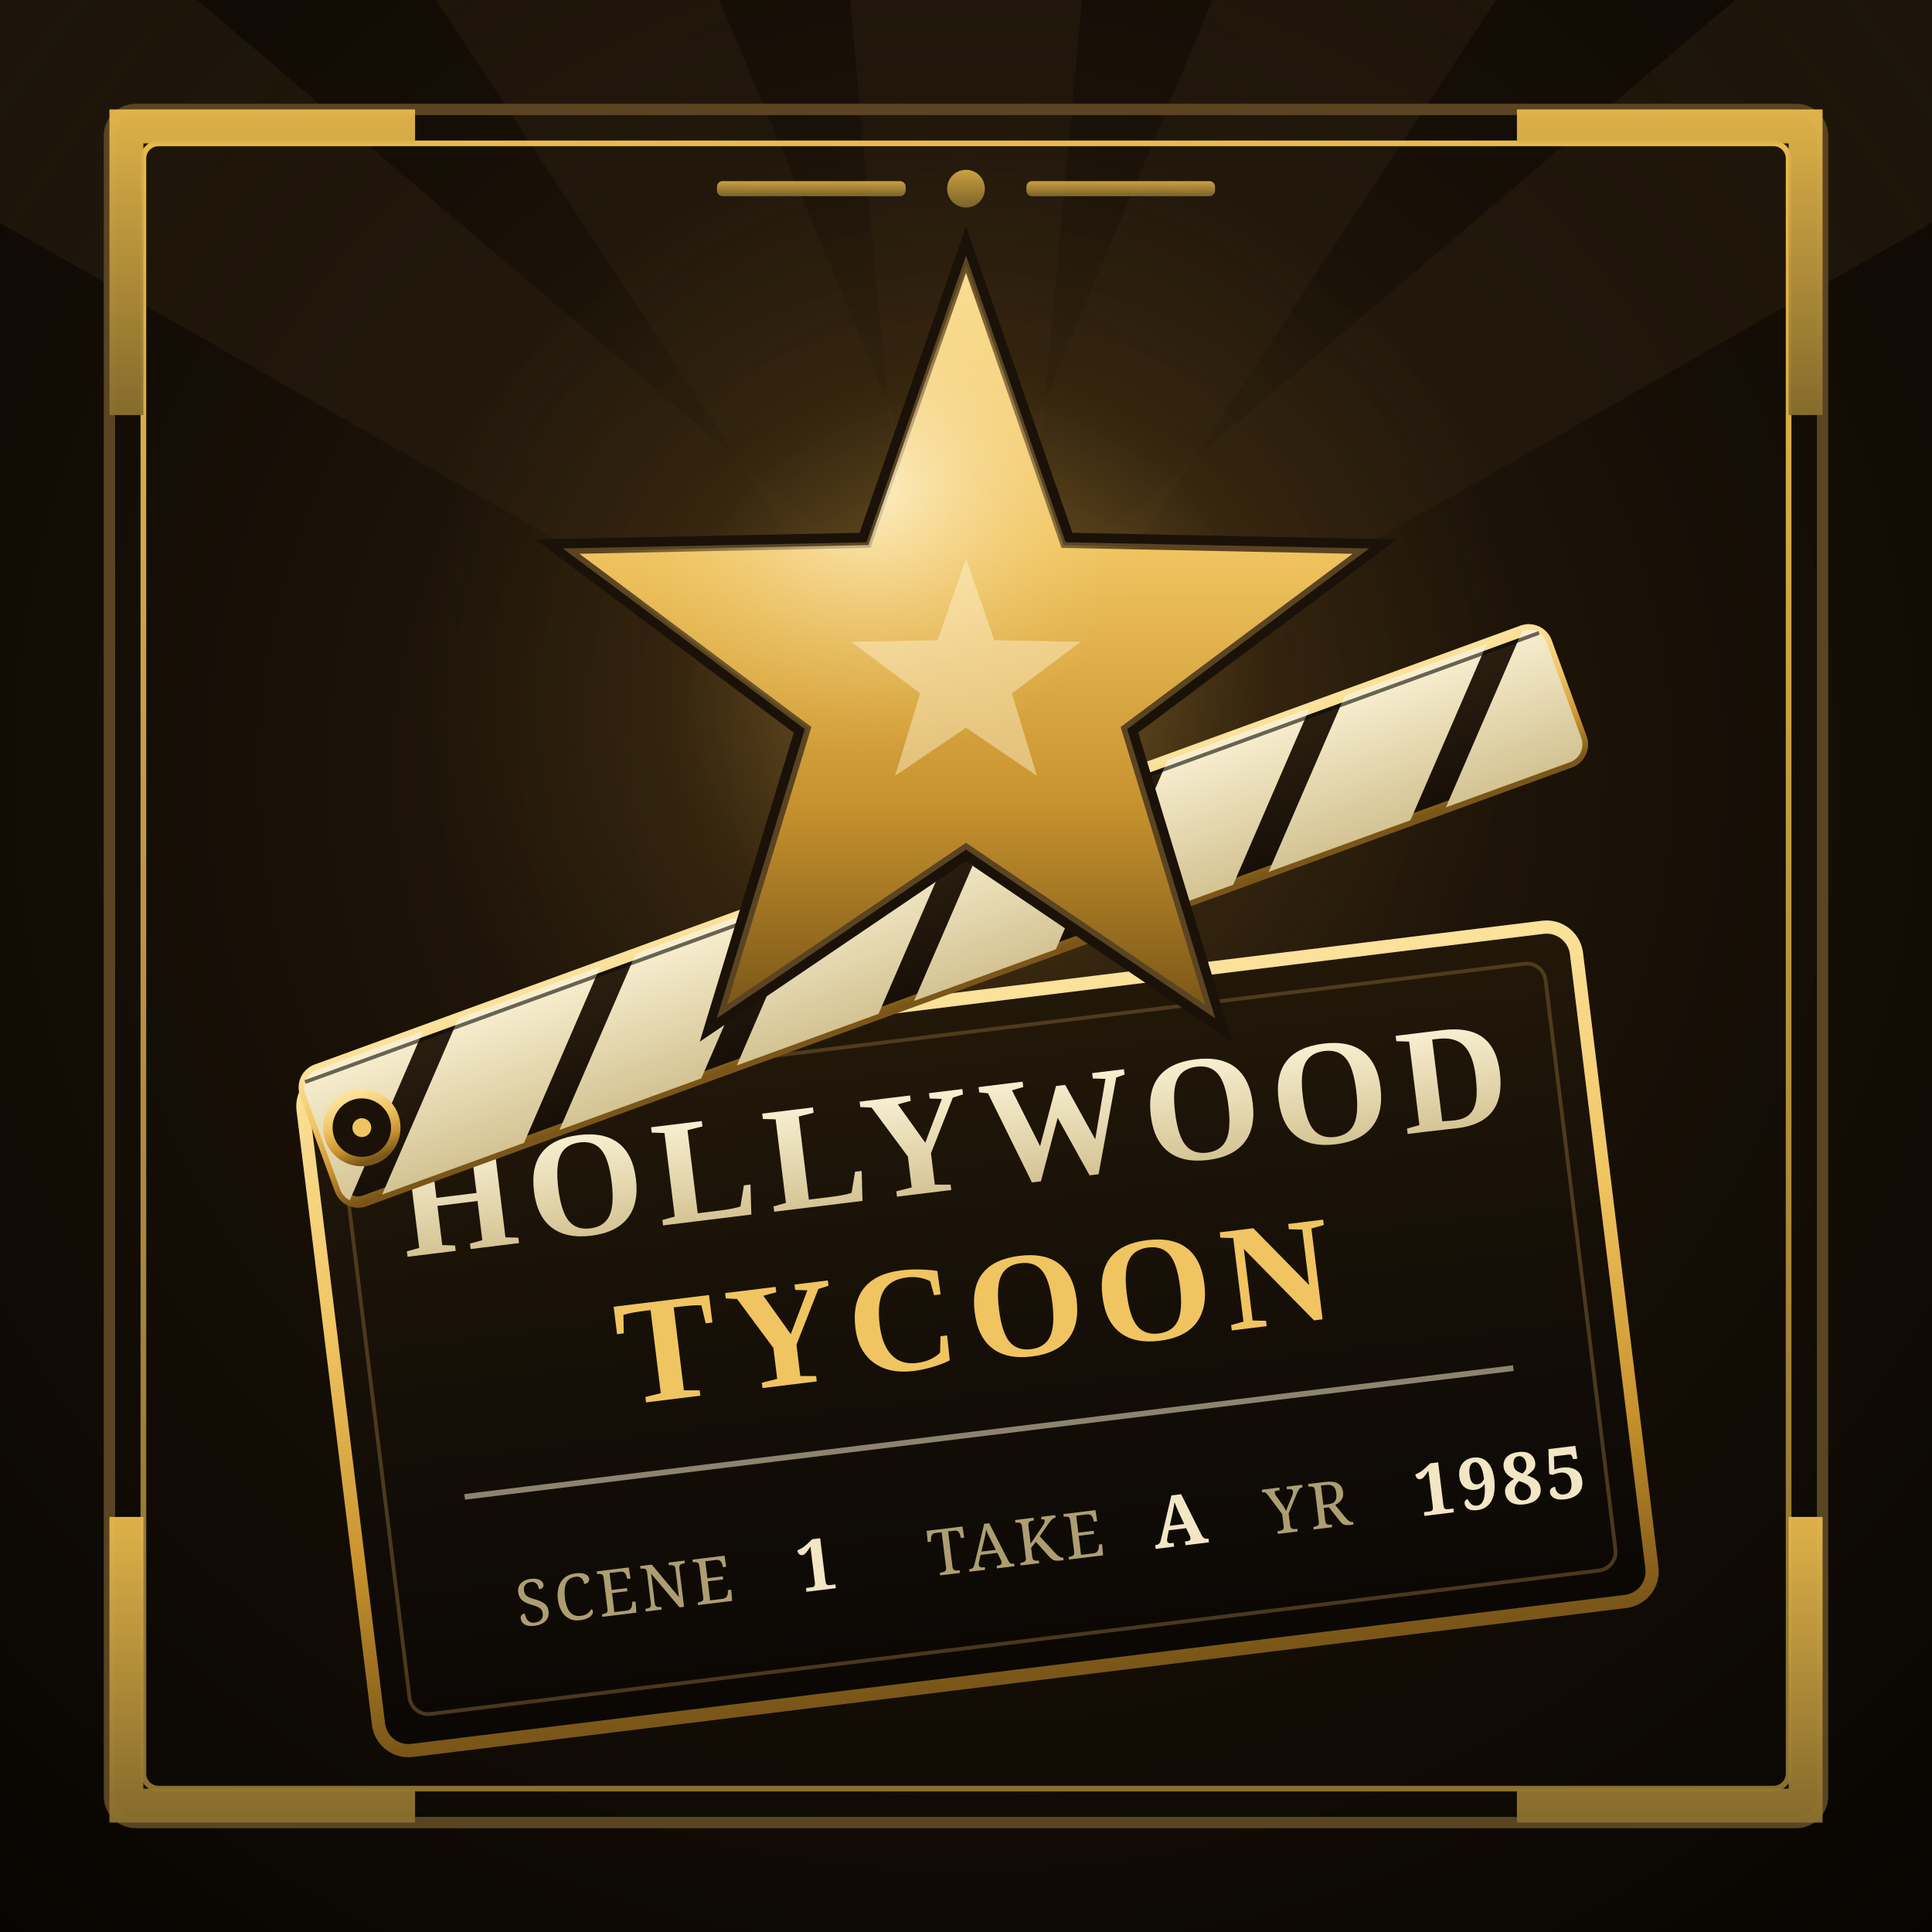
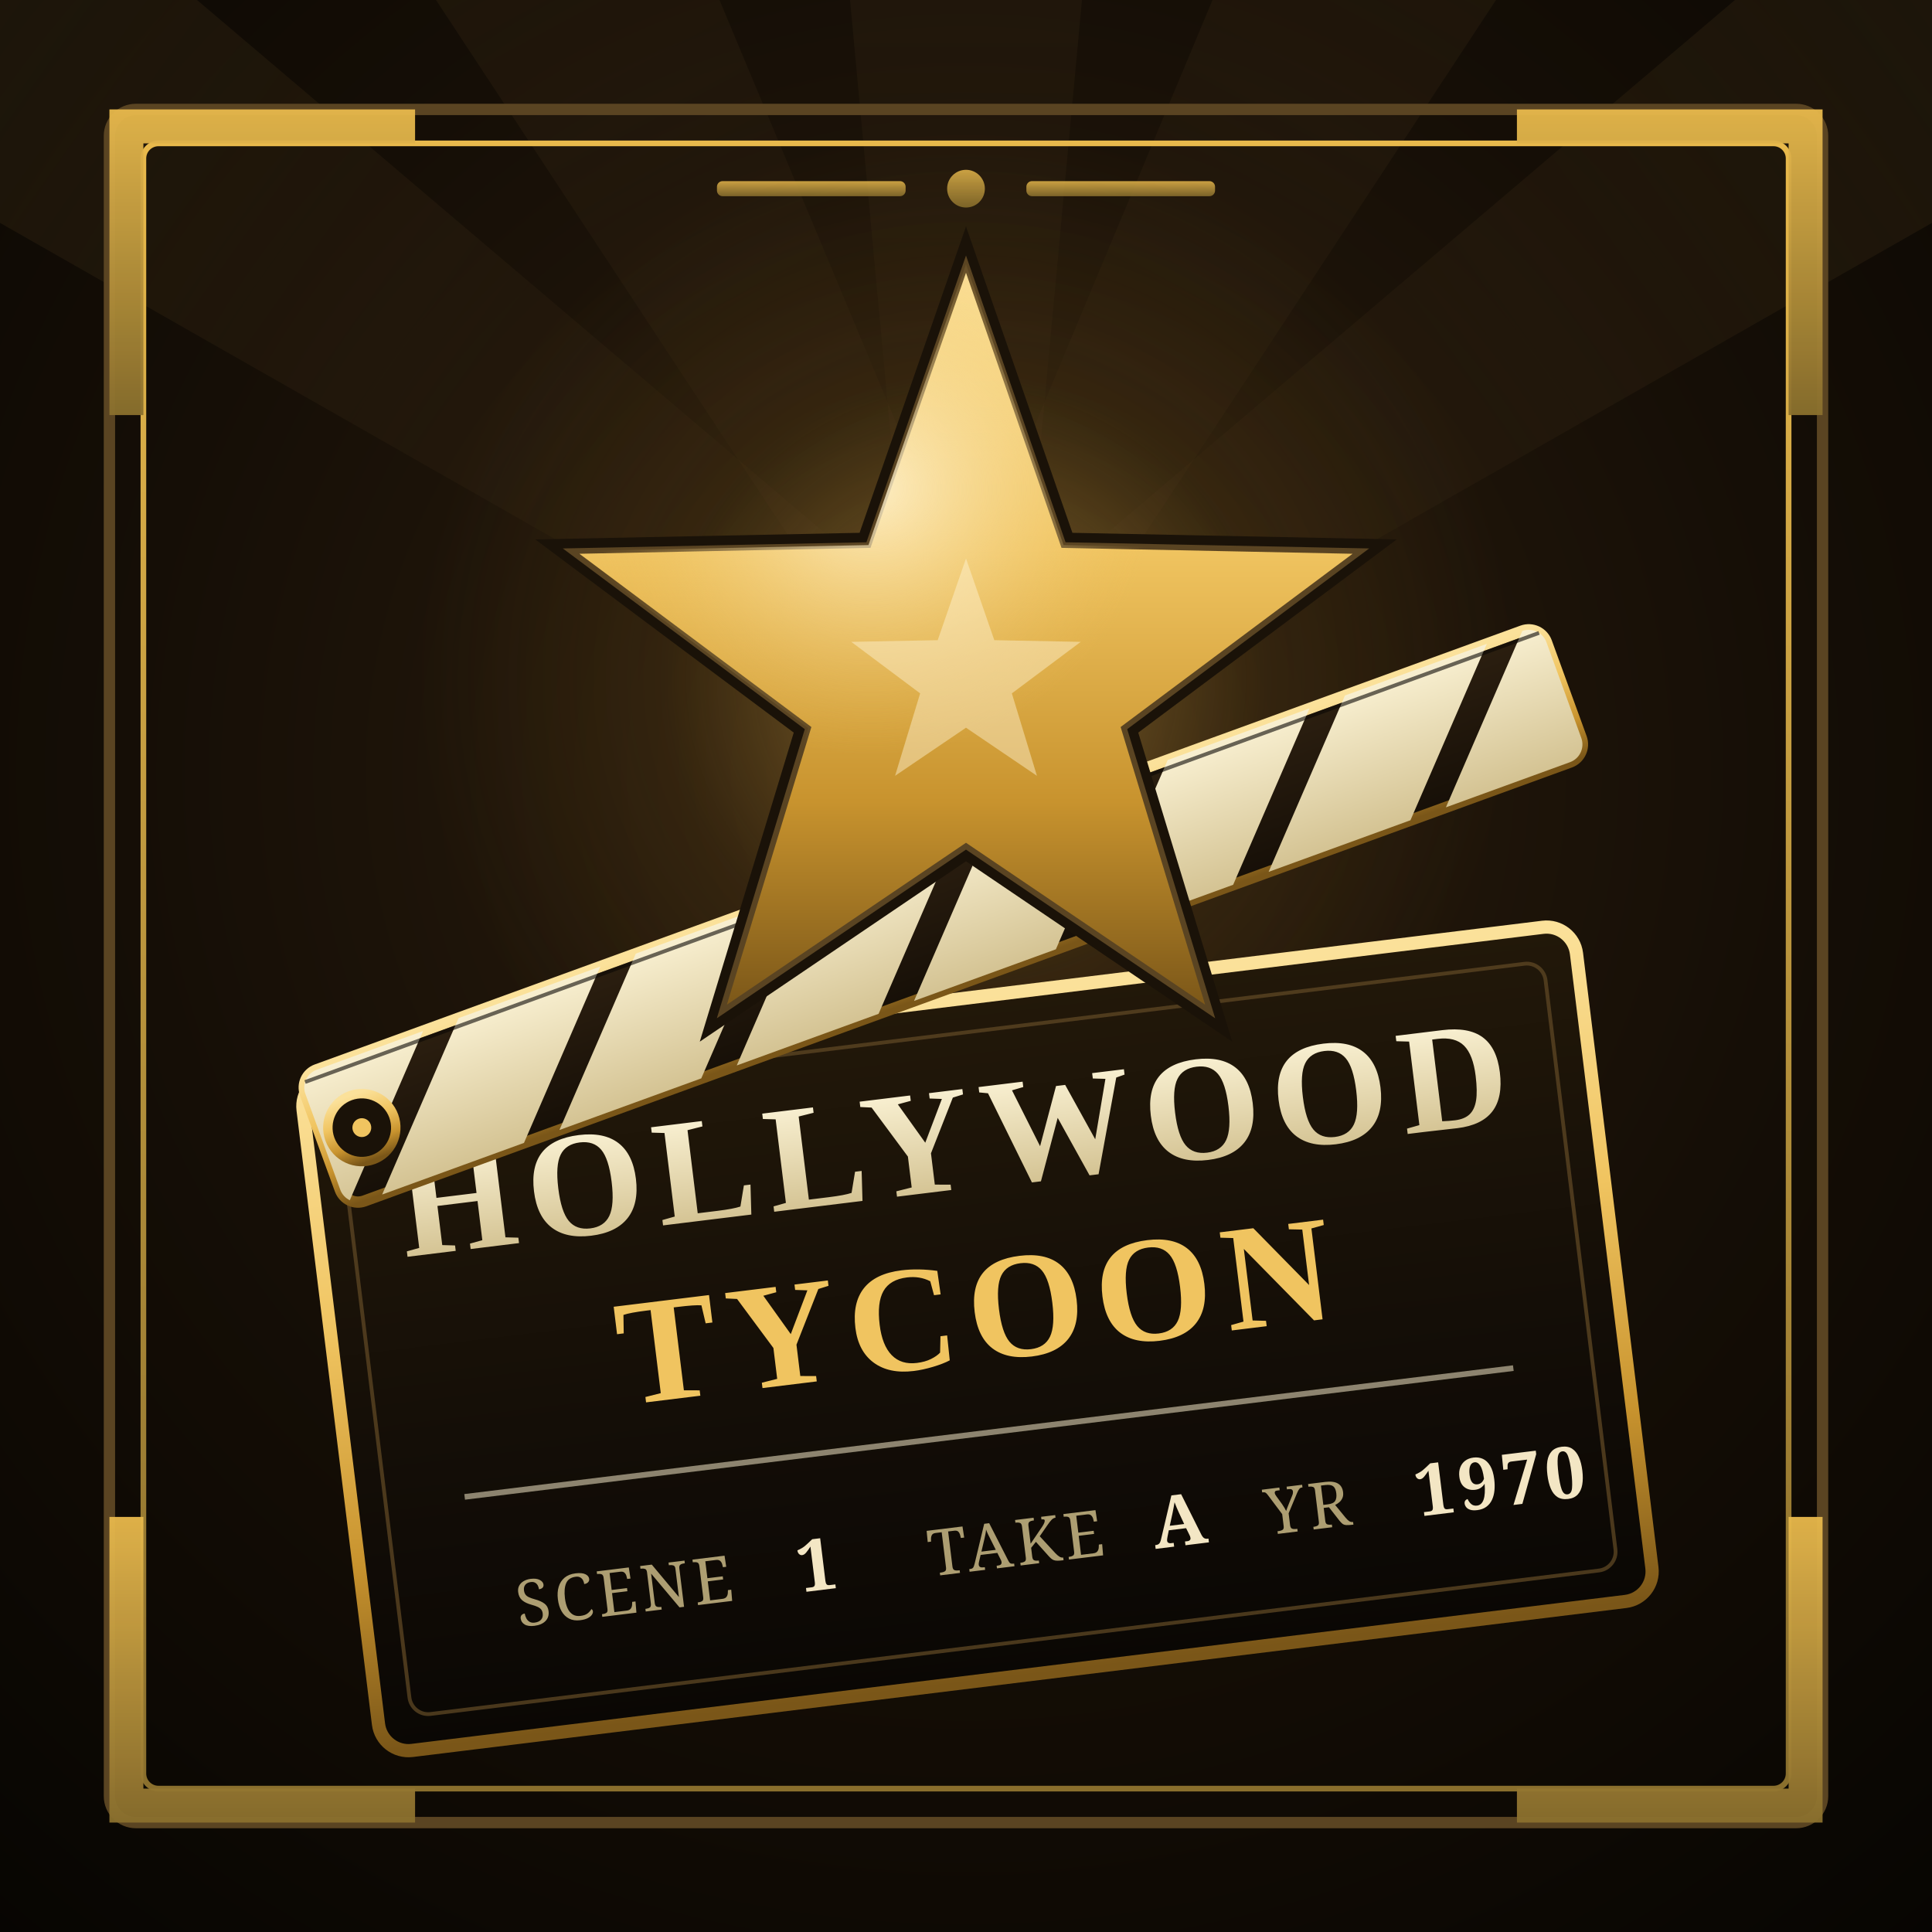
<svg xmlns="http://www.w3.org/2000/svg" viewBox="0 0 1024 1024" role="img" aria-label="Hollywood Tycoon">
  <defs>
    <radialGradient id="bg" cx="50%" cy="40%" r="78%">
      <stop offset="0%" stop-color="#2c1e0e" />
      <stop offset="55%" stop-color="#150e06" />
      <stop offset="100%" stop-color="#070502" />
    </radialGradient>
    <linearGradient id="slate" x1="0" y1="0" x2="0" y2="1">
      <stop offset="0%" stop-color="#221809" />
      <stop offset="55%" stop-color="#140e07" />
      <stop offset="100%" stop-color="#0a0704" />
    </linearGradient>
    <linearGradient id="arm" x1="0" y1="0" x2="0" y2="1">
      <stop offset="0%" stop-color="#2c1f10" />
      <stop offset="100%" stop-color="#160f07" />
    </linearGradient>
    <linearGradient id="gold" x1="0" y1="0" x2="0" y2="1">
      <stop offset="0%" stop-color="#fbe19a" />
      <stop offset="38%" stop-color="#f0c460" />
      <stop offset="72%" stop-color="#c8932e" />
      <stop offset="100%" stop-color="#7a5618" />
    </linearGradient>
    <linearGradient id="goldTrim" x1="0" y1="0" x2="0" y2="1">
      <stop offset="0%" stop-color="#e8b94c" />
      <stop offset="100%" stop-color="#8a6f2d" />
    </linearGradient>
    <radialGradient id="starShine" cx="38%" cy="30%" r="65%">
      <stop offset="0%" stop-color="#fff4d4" stop-opacity="0.85" />
      <stop offset="55%" stop-color="#f0c460" stop-opacity="0" />
    </radialGradient>
    <radialGradient id="starHalo" cx="50%" cy="50%" r="50%">
      <stop offset="0%" stop-color="#f0c460" stop-opacity="0.55" />
      <stop offset="55%" stop-color="#a87a26" stop-opacity="0.12" />
      <stop offset="100%" stop-color="#a87a26" stop-opacity="0" />
    </radialGradient>
    <linearGradient id="cream" x1="0" y1="0" x2="0" y2="1">
      <stop offset="0%" stop-color="#f8efd0" />
      <stop offset="100%" stop-color="#d4c393" />
    </linearGradient>
    <linearGradient id="rayGrad" x1="0" y1="1" x2="0" y2="0">
      <stop offset="0%" stop-color="#d4a64a" stop-opacity="0" />
      <stop offset="100%" stop-color="#d4a64a" stop-opacity="0.16" />
    </linearGradient>
    <clipPath id="armClip">
      <rect x="0" y="0" width="700" height="74" rx="10" />
    </clipPath>
  </defs>
  <rect width="1024" height="1024" fill="url(#bg)" />
  <g transform="translate(512 380)" opacity="0.7">
    <polygon points="-26,0 26,0 110,-900 -110,-900" fill="url(#rayGrad)" transform="rotate(-55)" />
    <polygon points="-26,0 26,0 110,-900 -110,-900" fill="url(#rayGrad)" transform="rotate(-28)" />
    <polygon points="-26,0 26,0 110,-900 -110,-900" fill="url(#rayGrad)" />
    <polygon points="-26,0 26,0 110,-900 -110,-900" fill="url(#rayGrad)" transform="rotate(28)" />
    <polygon points="-26,0 26,0 110,-900 -110,-900" fill="url(#rayGrad)" transform="rotate(55)" />
  </g>
  <rect x="58" y="58" width="908" height="908" rx="14" fill="none" stroke="#5a4422" stroke-width="6" />
  <rect x="76" y="76" width="872" height="872" rx="8" fill="none" stroke="url(#goldTrim)" stroke-width="3" />
  <g fill="url(#goldTrim)" opacity="0.95">
    <path d="M 58 220 L 58 58 L 220 58 L 220 76 L 76 76 L 76 220 Z" />
    <path d="M 966 220 L 966 58 L 804 58 L 804 76 L 948 76 L 948 220 Z" />
    <path d="M 58 804 L 58 966 L 220 966 L 220 948 L 76 948 L 76 804 Z" />
    <path d="M 966 804 L 966 966 L 804 966 L 804 948 L 948 948 L 948 804 Z" />
  </g>
  <g fill="url(#goldTrim)" opacity="0.85">
    <circle cx="512" cy="100" r="10" />
    <rect x="380" y="96" width="100" height="8" rx="3" />
    <rect x="544" y="96" width="100" height="8" rx="3" />
  </g>
  <circle cx="512" cy="360" r="290" fill="url(#starHalo)" />
  <g transform="translate(512 660) rotate(-7)">
    <rect x="-340" y="-130" width="680" height="360" rx="16" fill="url(#slate)" stroke="url(#gold)" stroke-width="7" />
    <rect x="-322" y="-112" width="644" height="324" rx="10" fill="none" stroke="#5a4422" stroke-width="2" opacity="0.8" />
    <g font-family="Georgia, 'Times New Roman', serif" text-anchor="middle">
      <text x="0" y="-30" font-size="80" font-weight="700" letter-spacing="6" fill="url(#cream)">HOLLYWOOD</text>
      <text x="0" y="62" font-size="80" font-weight="700" letter-spacing="6" fill="#f0c460">TYCOON</text>
    </g>
    <line x1="-280" y1="100" x2="280" y2="100" stroke="#f3e6c4" stroke-width="3" opacity="0.55" />
    <g font-family="Georgia, serif" letter-spacing="2">
      <text x="-260" y="172" font-size="34" fill="#c9b885" opacity="0.85">SCENE</text>
      <text x="-110" y="172" font-size="38" fill="#f3e6c4" font-weight="700">1</text>
      <text x="-40" y="172" font-size="34" fill="#c9b885" opacity="0.85">TAKE</text>
      <text x="80" y="172" font-size="38" fill="#f3e6c4" font-weight="700">A</text>
      <text x="140" y="172" font-size="34" fill="#c9b885" opacity="0.85">YR</text>
-       <text x="220" y="172" font-size="38" fill="#f3e6c4" font-weight="700">1985</text>
+       <text x="220" y="172" font-size="38" fill="#f3e6c4" font-weight="700">1970</text>
    </g>
    <g transform="translate(-340 -132) rotate(-13)">
      <rect x="0" y="0" width="700" height="74" rx="10" fill="url(#arm)" stroke="url(#gold)" stroke-width="6" />
      <g clip-path="url(#armClip)" fill="url(#cream)">
        <polygon points="0,0 70,0 0,74" />
        <polygon points="90,0 170,0 100,74 20,74" />
        <polygon points="190,0 270,0 200,74 120,74" />
        <polygon points="290,0 370,0 300,74 220,74" />
        <polygon points="390,0 470,0 400,74 320,74" />
        <polygon points="490,0 570,0 500,74 420,74" />
        <polygon points="590,0 670,0 600,74 520,74" />
        <polygon points="690,0 760,0 700,74 620,74" />
      </g>
      <line x1="2" y1="4" x2="698" y2="4" stroke="#0a0704" stroke-width="2" opacity="0.6" />
      <circle cx="22" cy="37" r="18" fill="#1a1208" stroke="url(#gold)" stroke-width="5" />
      <circle cx="22" cy="37" r="5" fill="#f0c460" />
    </g>
  </g>
  <g transform="translate(512 360)">
    <path d="M 0 -240              L 56.4 -77.6              L 228.3 -74.1              L 91.3 28.3              L 141.1 192.1              L 0 96.5              L -141.1 192.1              L -91.3 28.3              L -228.3 -74.1              L -56.4 -77.6 Z" fill="#1a1208" />
    <path d="M 0 -220              L 51.7 -71.1              L 209.3 -67.9              L 83.7 25.9              L 129.4 176.1              L 0 88.5              L -129.4 176.1              L -83.7 25.9              L -209.3 -67.9              L -51.7 -71.1 Z" fill="url(#gold)" stroke="#5a4422" stroke-width="3" />
    <path d="M 0 -220              L 51.7 -71.1              L 209.3 -67.9              L 83.7 25.9              L 129.4 176.1              L 0 88.5              L -129.4 176.1              L -83.7 25.9              L -209.3 -67.9              L -51.7 -71.1 Z" fill="url(#starShine)" />
    <path d="M 0 -64              L 15.0 -20.7              L 60.8 -19.8              L 24.3 7.5              L 37.6 51.2              L 0 25.7              L -37.6 51.2              L -24.3 7.5              L -60.8 -19.8              L -15.0 -20.7 Z" fill="#fff4d4" opacity="0.45" />
  </g>
</svg>
